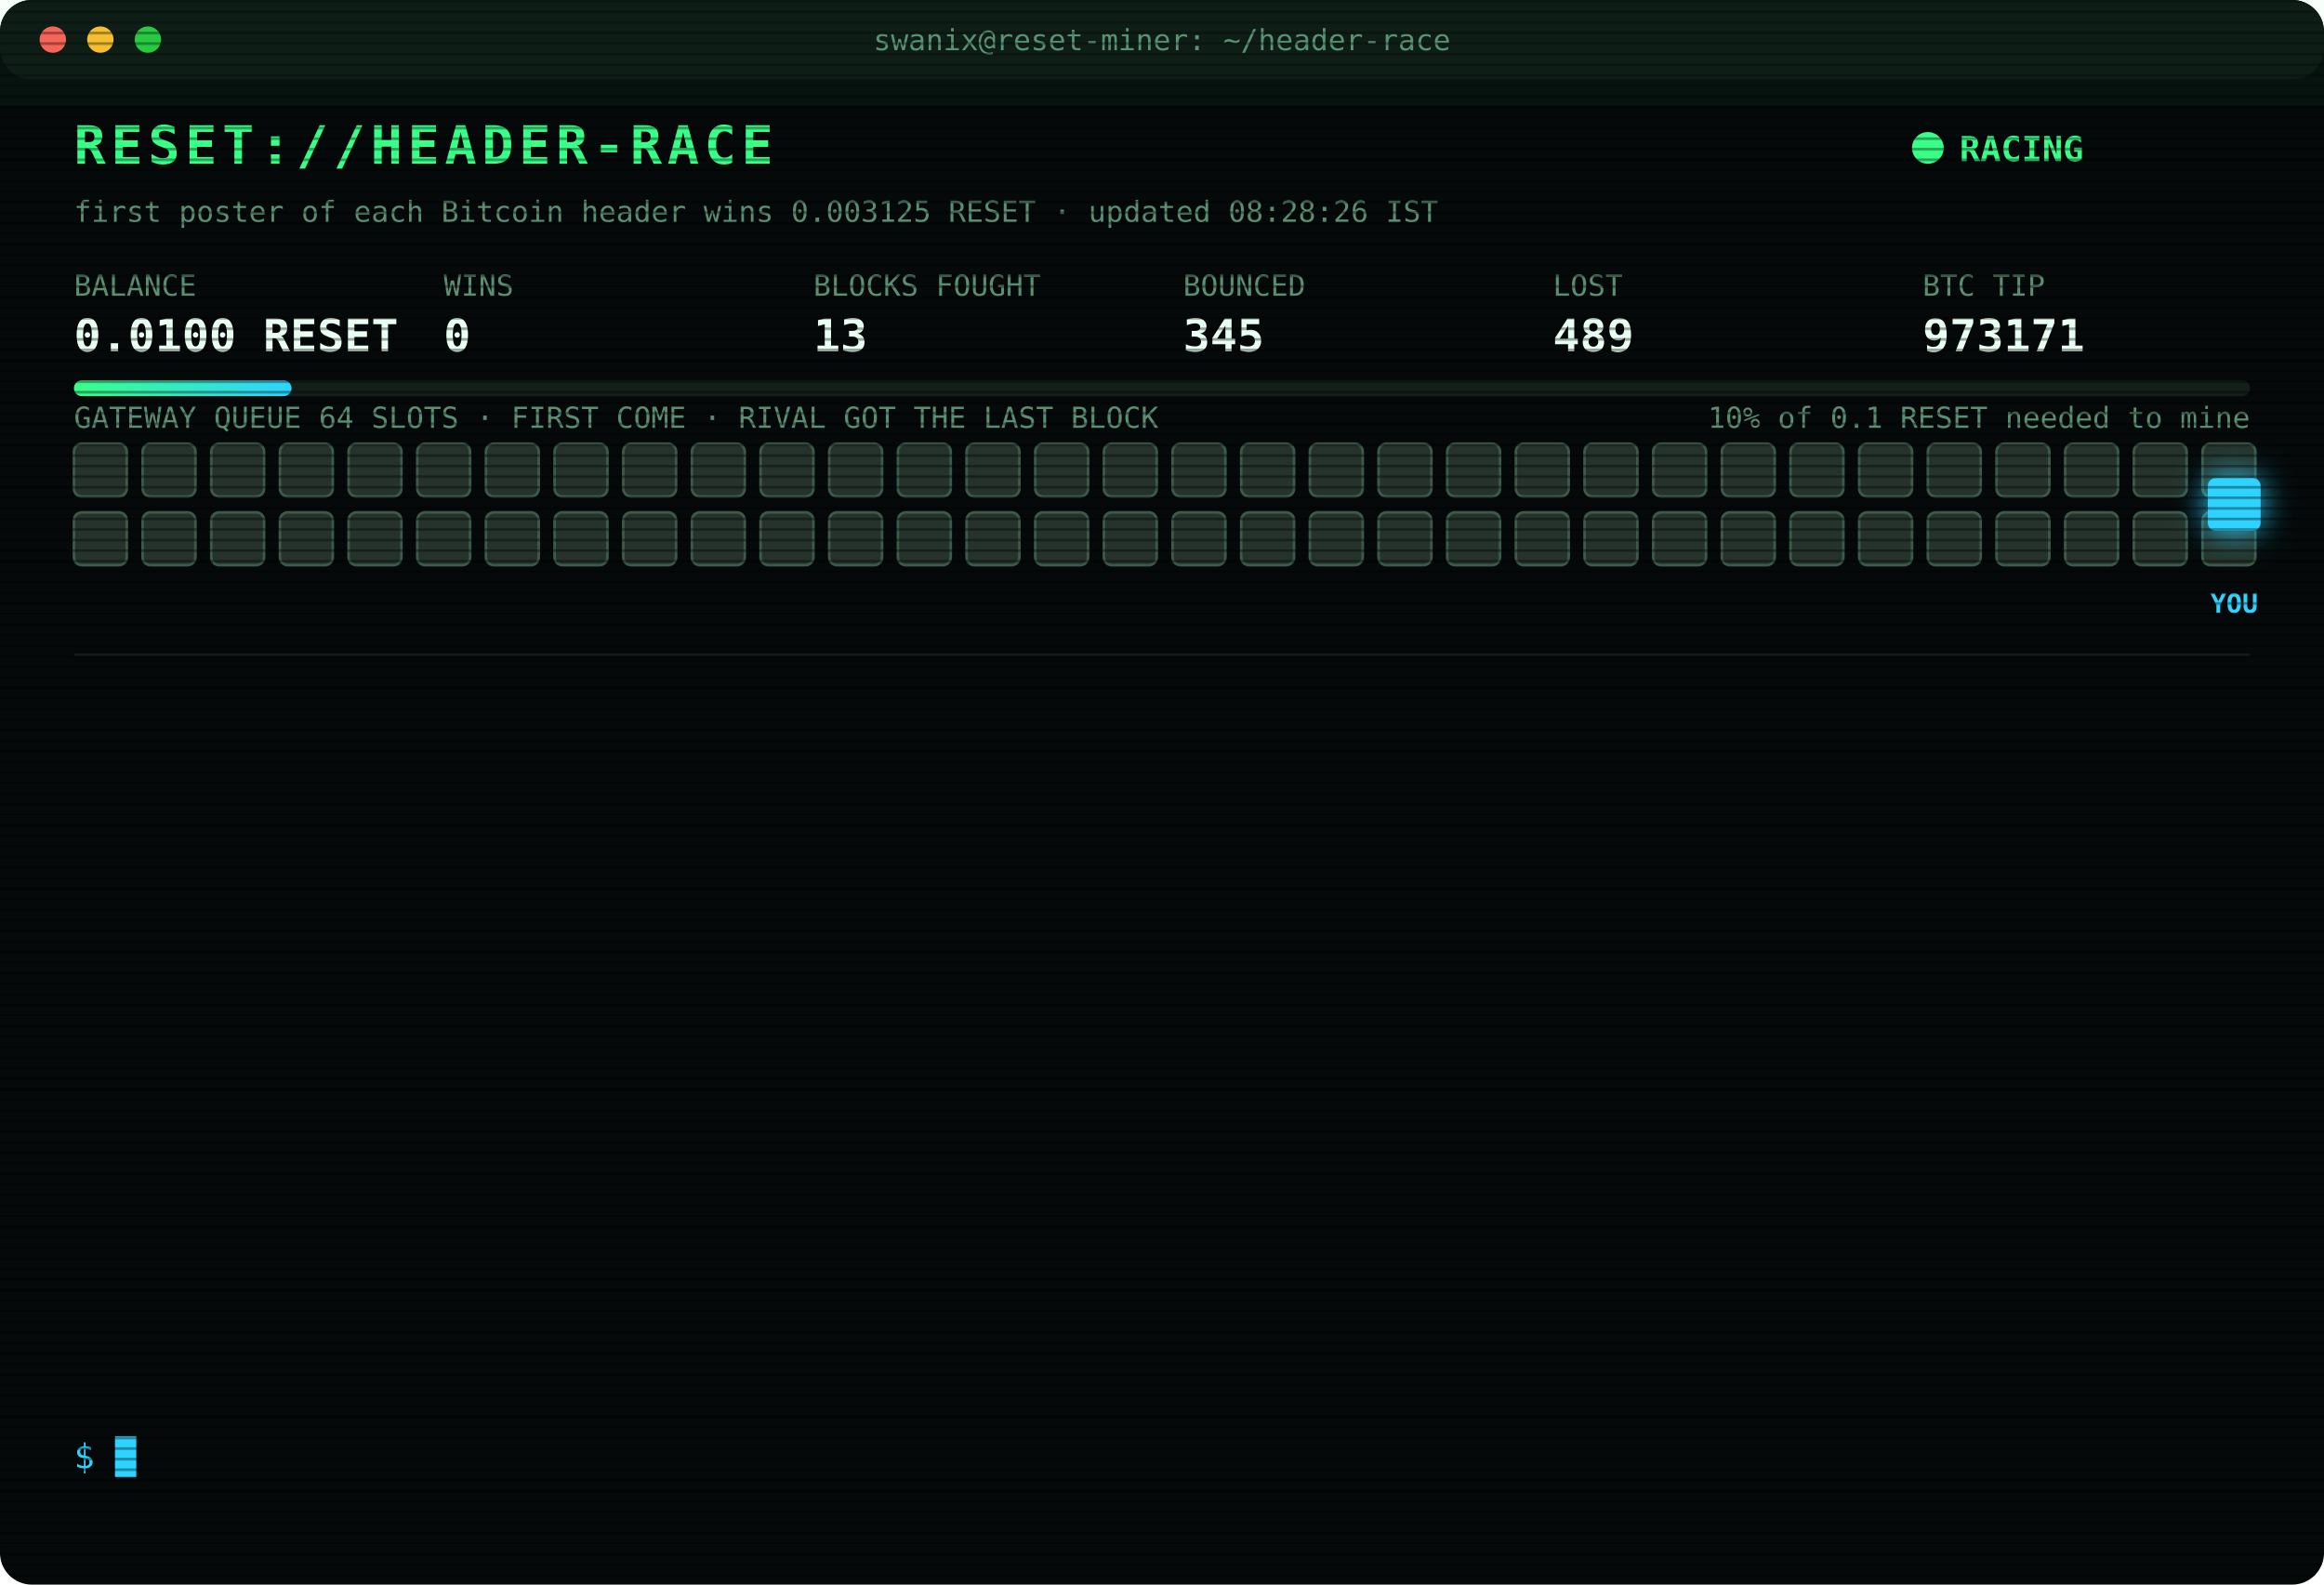
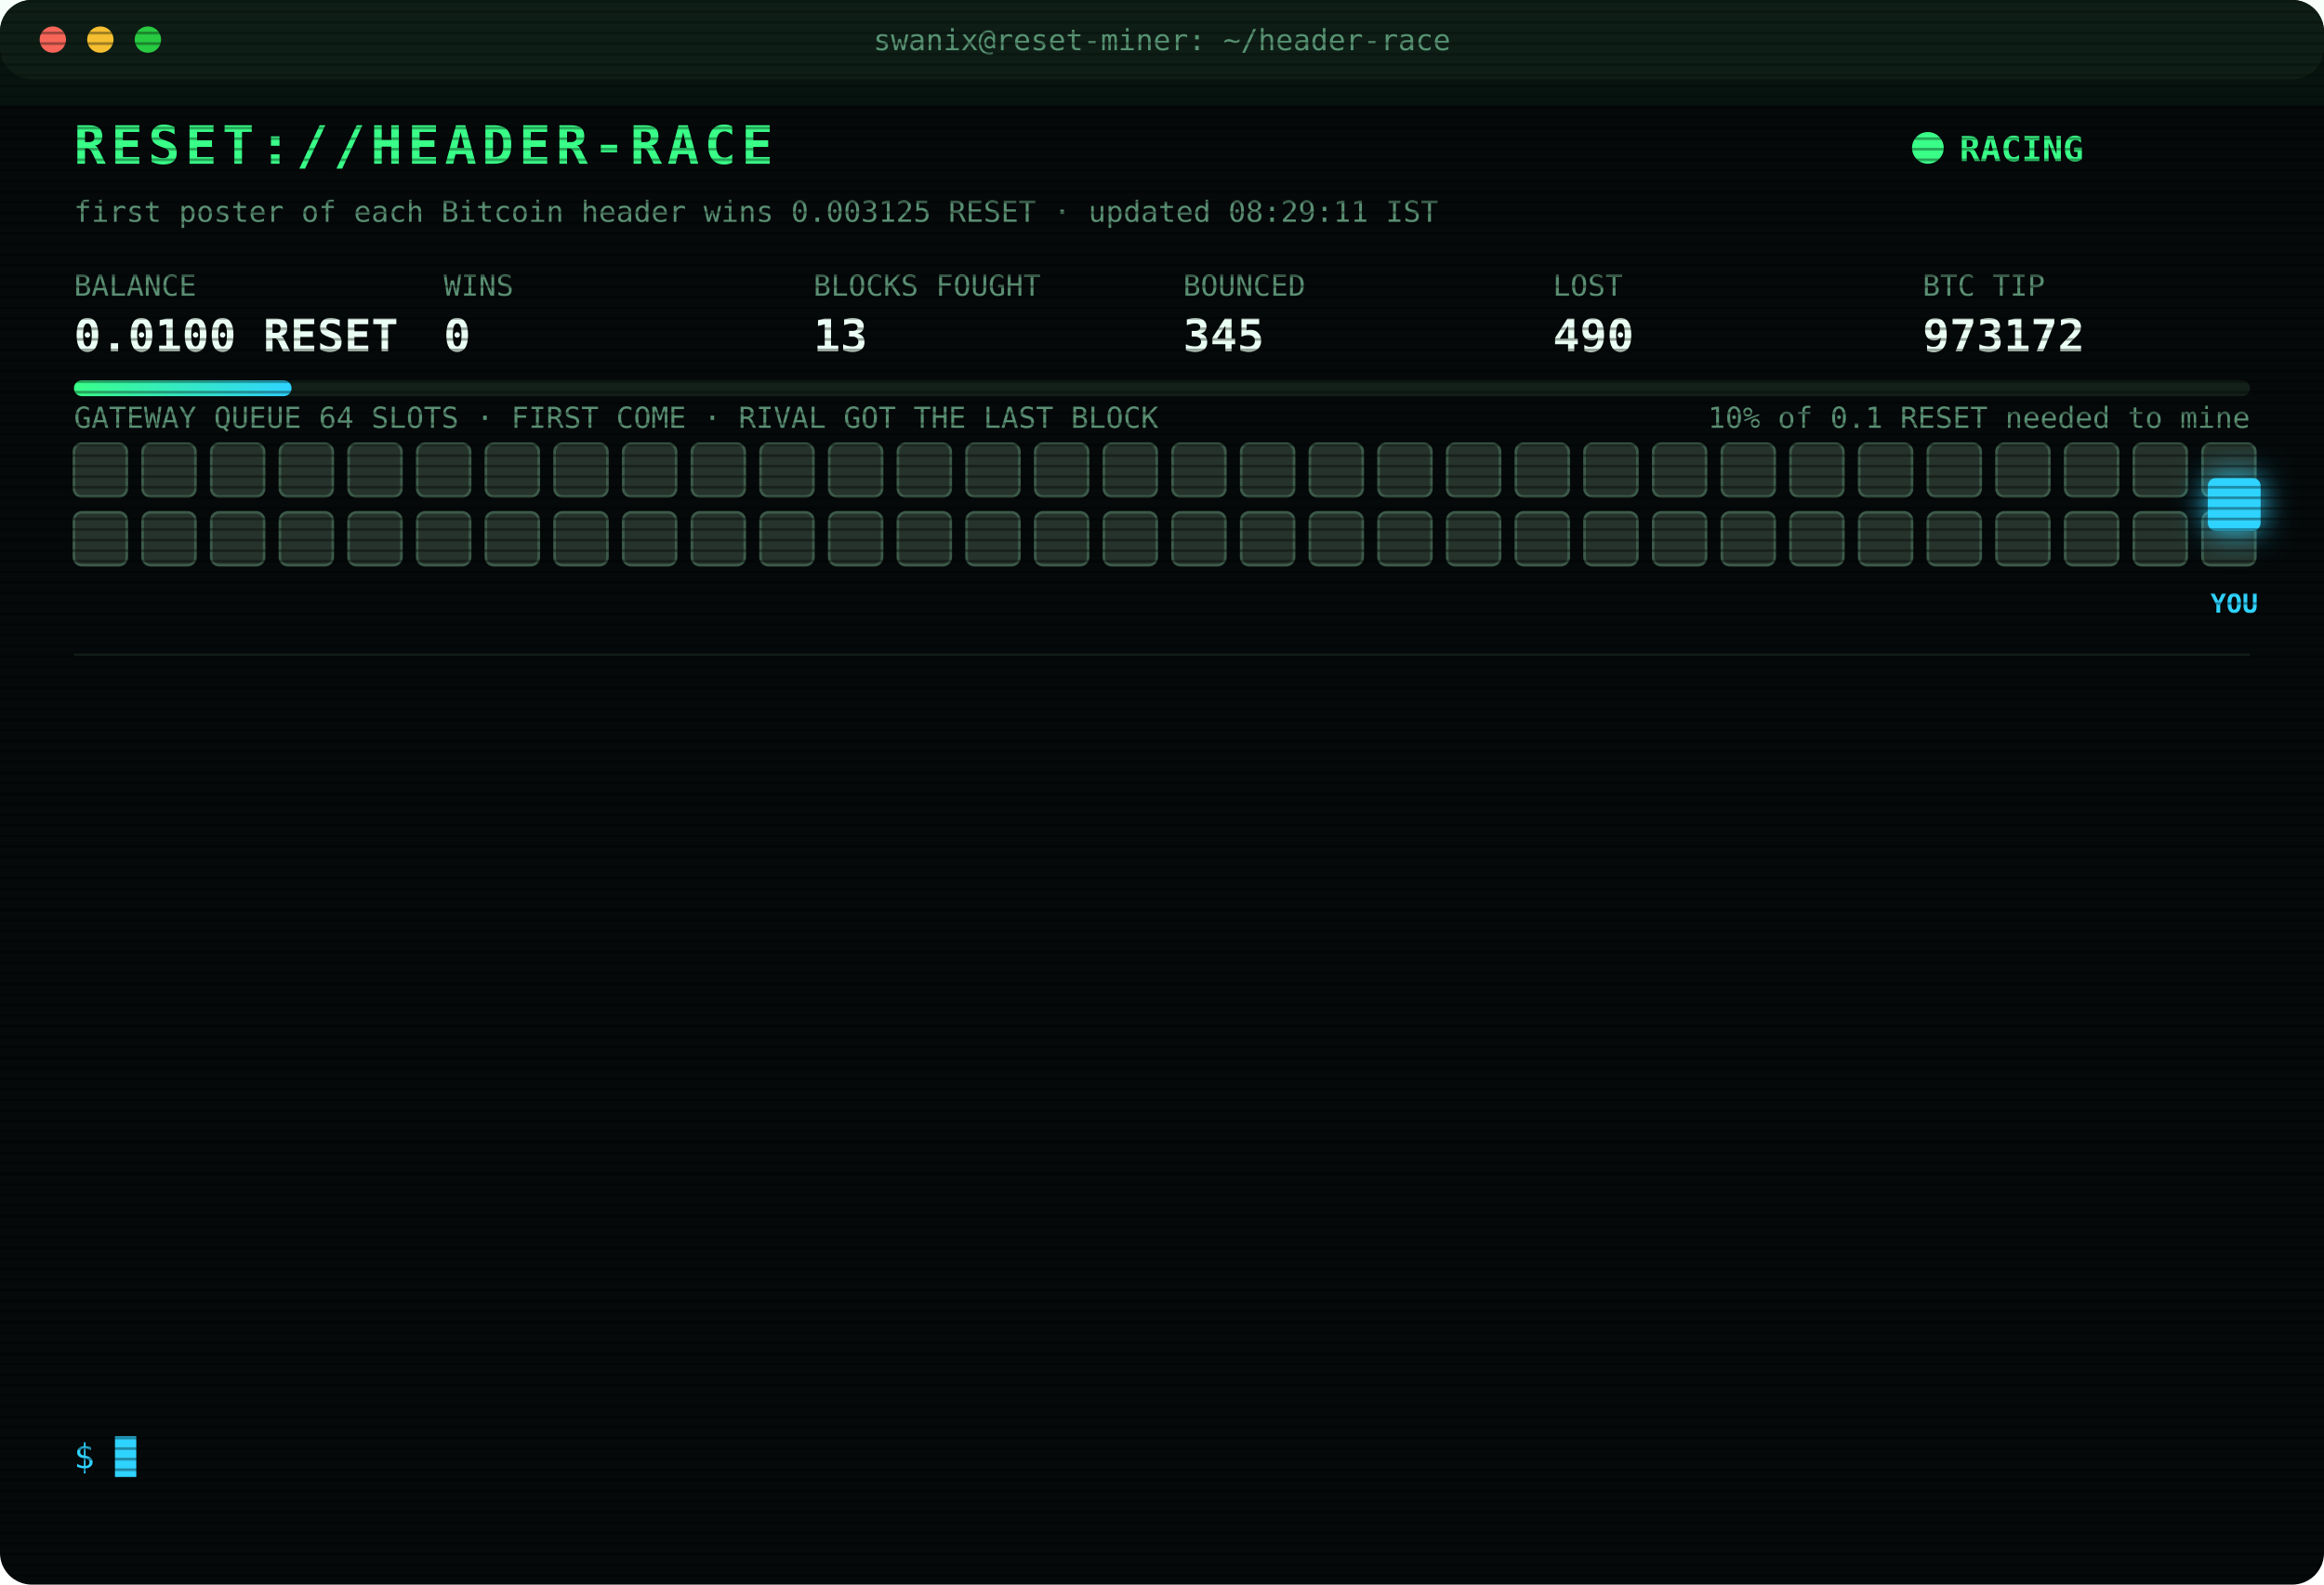
<svg xmlns="http://www.w3.org/2000/svg" width="880" height="600" viewBox="0 0 880 600" font-family="ui-monospace,SFMono-Regular,Menlo,Consolas,monospace">
  <style>
text{font-size:13px;fill:#7CFFB2}
.title{font-size:20px;font-weight:700;fill:#39FF88;letter-spacing:2px;animation:glitch 3s infinite steps(1)}
.sub{fill:#2fd3ff}.k{fill:#5a8f73;font-size:11px}.v{font-size:17px;font-weight:700;fill:#eafff3}
.ts{fill:#3f6b56}.boot{fill:#2fd3ff}.dim{fill:#5a8f73}.bad{fill:#ff4d6d}.warn{fill:#ffd23f}.mag{fill:#ff5cf0}.win{fill:#39FF88;font-weight:700}
.tag{font-size:10px;fill:#2fd3ff;font-weight:700}
.rival{fill:#26332c;stroke:#3c5a49;animation:jam 1.2s infinite alternate}
.idle{fill:#141c18;stroke:#22302a;animation:breathe 4s infinite}
.me{fill:#2fd3ff;filter:drop-shadow(0 0 6px #2fd3ff)}
.hover{animation:nudge 1.1s infinite ease-in-out}.bounce{animation:kick 1.4s infinite}
.ln{opacity:0;animation:in .4s forwards}
.cur{animation:blink 1s infinite steps(1)}
.scan{animation:scan 6s infinite linear}
.led{animation:blink 1.4s infinite}
@keyframes in{from{opacity:0;transform:translateX(-6px)}to{opacity:1;transform:none}}
@keyframes blink{50%{opacity:0}}
@keyframes jam{to{fill:#33463b}}
@keyframes breathe{50%{opacity:.4}}
@keyframes nudge{50%{transform:translateX(-10px)}}
@keyframes kick{0%,100%{transform:none}30%{transform:translateX(-14px)}55%{transform:translateX(10px) translateY(-6px)}}
@keyframes glitch{0%,92%{transform:none}93%{transform:translateX(2px);fill:#ff4d6d}95%{transform:translateX(-2px);fill:#2fd3ff}97%{transform:none}}
@keyframes scan{from{transform:translateY(-40px)}to{transform:translateY(600px)}}
</style>
  <defs>
    <pattern id="sl" width="4" height="4" patternUnits="userSpaceOnUse">
      <rect width="4" height="1" fill="#000" opacity=".35" />
    </pattern>
    <linearGradient id="bar">
      <stop offset="0" stop-color="#39FF88" />
      <stop offset="1" stop-color="#2fd3ff" />
    </linearGradient>
  </defs>
  <rect width="880" height="600" rx="12" fill="#05090a" />
  <rect width="880" height="30" rx="12" fill="#0d1512" />
  <circle cx="20" cy="15" r="5" fill="#ff5f57" />
  <circle cx="38" cy="15" r="5" fill="#febc2e" />
  <circle cx="56" cy="15" r="5" fill="#28c840" />
  <text x="440" y="19" text-anchor="middle" class="k">swanix@reset-miner: ~/header-race</text>
  <text x="28" y="62" class="title">RESET://HEADER-RACE</text>
  <circle class="led" cx="730" cy="56" r="6" fill="#39FF88" />
  <text x="742" y="61" class="win">RACING</text>
-   <text x="28" y="84" class="k">first poster of each Bitcoin header wins 0.003125 RESET · updated 08:28:26 IST</text>
+   <text x="28" y="84" class="k">first poster of each Bitcoin header wins 0.003125 RESET · updated 08:29:11 IST</text>
  <text x="28" y="112" class="k">BALANCE</text>
  <text x="28" y="133" class="v">0.0100 RESET</text>
  <text x="168" y="112" class="k">WINS</text>
  <text x="168" y="133" class="v">0</text>
  <text x="308" y="112" class="k">BLOCKS FOUGHT</text>
  <text x="308" y="133" class="v">13</text>
  <text x="448" y="112" class="k">BOUNCED</text>
  <text x="448" y="133" class="v">345</text>
  <text x="588" y="112" class="k">LOST</text>
-   <text x="588" y="133" class="v">489</text>
+   <text x="588" y="133" class="v">490</text>
  <text x="728" y="112" class="k">BTC TIP</text>
-   <text x="728" y="133" class="v">973171</text>
+   <text x="728" y="133" class="v">973172</text>
  <rect x="28" y="144" width="824" height="6" rx="3" fill="#13201a" />
  <rect x="28" y="144" width="82.4" height="6" rx="3" fill="url(#bar)" />
  <text x="852" y="162" text-anchor="end" class="k">10% of 0.1 RESET needed to mine</text>
  <text x="28" y="162" class="k">GATEWAY QUEUE 64 SLOTS · FIRST COME · RIVAL GOT THE LAST BLOCK</text>
  <rect class="rival" x="28" y="168" width="20" height="20" rx="3" style="animation-delay:0.00s" />
  <rect class="rival" x="54" y="168" width="20" height="20" rx="3" style="animation-delay:0.05s" />
  <rect class="rival" x="80" y="168" width="20" height="20" rx="3" style="animation-delay:0.10s" />
  <rect class="rival" x="106" y="168" width="20" height="20" rx="3" style="animation-delay:0.15s" />
  <rect class="rival" x="132" y="168" width="20" height="20" rx="3" style="animation-delay:0.20s" />
  <rect class="rival" x="158" y="168" width="20" height="20" rx="3" style="animation-delay:0.25s" />
  <rect class="rival" x="184" y="168" width="20" height="20" rx="3" style="animation-delay:0.30s" />
  <rect class="rival" x="210" y="168" width="20" height="20" rx="3" style="animation-delay:0.35s" />
  <rect class="rival" x="236" y="168" width="20" height="20" rx="3" style="animation-delay:0.40s" />
  <rect class="rival" x="262" y="168" width="20" height="20" rx="3" style="animation-delay:0.45s" />
  <rect class="rival" x="288" y="168" width="20" height="20" rx="3" style="animation-delay:0.50s" />
  <rect class="rival" x="314" y="168" width="20" height="20" rx="3" style="animation-delay:0.55s" />
  <rect class="rival" x="340" y="168" width="20" height="20" rx="3" style="animation-delay:0.60s" />
  <rect class="rival" x="366" y="168" width="20" height="20" rx="3" style="animation-delay:0.65s" />
  <rect class="rival" x="392" y="168" width="20" height="20" rx="3" style="animation-delay:0.70s" />
  <rect class="rival" x="418" y="168" width="20" height="20" rx="3" style="animation-delay:0.75s" />
  <rect class="rival" x="444" y="168" width="20" height="20" rx="3" style="animation-delay:0.80s" />
  <rect class="rival" x="470" y="168" width="20" height="20" rx="3" style="animation-delay:0.85s" />
  <rect class="rival" x="496" y="168" width="20" height="20" rx="3" style="animation-delay:0.90s" />
  <rect class="rival" x="522" y="168" width="20" height="20" rx="3" style="animation-delay:0.95s" />
  <rect class="rival" x="548" y="168" width="20" height="20" rx="3" style="animation-delay:1.00s" />
  <rect class="rival" x="574" y="168" width="20" height="20" rx="3" style="animation-delay:1.05s" />
  <rect class="rival" x="600" y="168" width="20" height="20" rx="3" style="animation-delay:1.10s" />
  <rect class="rival" x="626" y="168" width="20" height="20" rx="3" style="animation-delay:1.15s" />
  <rect class="rival" x="652" y="168" width="20" height="20" rx="3" style="animation-delay:1.20s" />
  <rect class="rival" x="678" y="168" width="20" height="20" rx="3" style="animation-delay:1.25s" />
  <rect class="rival" x="704" y="168" width="20" height="20" rx="3" style="animation-delay:1.30s" />
  <rect class="rival" x="730" y="168" width="20" height="20" rx="3" style="animation-delay:1.35s" />
  <rect class="rival" x="756" y="168" width="20" height="20" rx="3" style="animation-delay:1.40s" />
  <rect class="rival" x="782" y="168" width="20" height="20" rx="3" style="animation-delay:1.45s" />
  <rect class="rival" x="808" y="168" width="20" height="20" rx="3" style="animation-delay:1.50s" />
  <rect class="rival" x="834" y="168" width="20" height="20" rx="3" style="animation-delay:1.55s" />
  <rect class="rival" x="28" y="194" width="20" height="20" rx="3" style="animation-delay:1.60s" />
  <rect class="rival" x="54" y="194" width="20" height="20" rx="3" style="animation-delay:1.65s" />
  <rect class="rival" x="80" y="194" width="20" height="20" rx="3" style="animation-delay:1.70s" />
  <rect class="rival" x="106" y="194" width="20" height="20" rx="3" style="animation-delay:1.75s" />
  <rect class="rival" x="132" y="194" width="20" height="20" rx="3" style="animation-delay:1.80s" />
  <rect class="rival" x="158" y="194" width="20" height="20" rx="3" style="animation-delay:1.85s" />
  <rect class="rival" x="184" y="194" width="20" height="20" rx="3" style="animation-delay:1.90s" />
  <rect class="rival" x="210" y="194" width="20" height="20" rx="3" style="animation-delay:1.95s" />
  <rect class="rival" x="236" y="194" width="20" height="20" rx="3" style="animation-delay:2.00s" />
  <rect class="rival" x="262" y="194" width="20" height="20" rx="3" style="animation-delay:2.05s" />
  <rect class="rival" x="288" y="194" width="20" height="20" rx="3" style="animation-delay:2.10s" />
  <rect class="rival" x="314" y="194" width="20" height="20" rx="3" style="animation-delay:2.15s" />
  <rect class="rival" x="340" y="194" width="20" height="20" rx="3" style="animation-delay:2.20s" />
  <rect class="rival" x="366" y="194" width="20" height="20" rx="3" style="animation-delay:2.25s" />
  <rect class="rival" x="392" y="194" width="20" height="20" rx="3" style="animation-delay:2.30s" />
  <rect class="rival" x="418" y="194" width="20" height="20" rx="3" style="animation-delay:2.35s" />
  <rect class="rival" x="444" y="194" width="20" height="20" rx="3" style="animation-delay:2.40s" />
  <rect class="rival" x="470" y="194" width="20" height="20" rx="3" style="animation-delay:2.45s" />
  <rect class="rival" x="496" y="194" width="20" height="20" rx="3" style="animation-delay:2.50s" />
  <rect class="rival" x="522" y="194" width="20" height="20" rx="3" style="animation-delay:2.55s" />
  <rect class="rival" x="548" y="194" width="20" height="20" rx="3" style="animation-delay:2.60s" />
  <rect class="rival" x="574" y="194" width="20" height="20" rx="3" style="animation-delay:2.65s" />
  <rect class="rival" x="600" y="194" width="20" height="20" rx="3" style="animation-delay:2.70s" />
  <rect class="rival" x="626" y="194" width="20" height="20" rx="3" style="animation-delay:2.75s" />
  <rect class="rival" x="652" y="194" width="20" height="20" rx="3" style="animation-delay:2.80s" />
  <rect class="rival" x="678" y="194" width="20" height="20" rx="3" style="animation-delay:2.85s" />
  <rect class="rival" x="704" y="194" width="20" height="20" rx="3" style="animation-delay:2.90s" />
  <rect class="rival" x="730" y="194" width="20" height="20" rx="3" style="animation-delay:2.95s" />
  <rect class="rival" x="756" y="194" width="20" height="20" rx="3" style="animation-delay:3.00s" />
  <rect class="rival" x="782" y="194" width="20" height="20" rx="3" style="animation-delay:3.05s" />
  <rect class="rival" x="808" y="194" width="20" height="20" rx="3" style="animation-delay:3.10s" />
  <rect class="rival" x="834" y="194" width="20" height="20" rx="3" style="animation-delay:3.15s" />
  <g class="hover">
    <rect class="me" x="836" y="181" width="20" height="20" rx="3" />
    <text class="tag" x="846" y="232" text-anchor="middle">YOU</text>
  </g>
  <line x1="28" x2="852" y1="248" y2="248" stroke="#13201a" />
  <g class="ln" style="animation-delay:0.40s">
-     <text x="28" y="270" class="ts">06:45:08</text>
-     <text x="104" y="270" class="bad">[LOST] #973156 taken by a rival miner</text>
+     <text x="28" y="270" class="ts">06:52:07</text>
+     <text x="104" y="270" class="bad">[LOST] #973157 taken by a rival miner</text>
  </g>
  <g class="ln" style="animation-delay:0.65s">
-     <text x="28" y="292" class="ts">06:52:07</text>
-     <text x="104" y="292" class="bad">[LOST] #973157 taken by a rival miner</text>
+     <text x="28" y="292" class="ts">07:09:49</text>
+     <text x="104" y="292" class="bad">[LOST] #973158 taken by a rival miner</text>
  </g>
  <g class="ln" style="animation-delay:0.90s">
-     <text x="28" y="314" class="ts">07:09:49</text>
-     <text x="104" y="314" class="bad">[LOST] #973158 taken by a rival miner</text>
+     <text x="28" y="314" class="ts">07:11:20</text>
+     <text x="104" y="314" class="bad">[LOST] #973159 taken by a rival miner</text>
  </g>
  <g class="ln" style="animation-delay:1.15s">
-     <text x="28" y="336" class="ts">07:11:20</text>
-     <text x="104" y="336" class="bad">[LOST] #973159 taken by a rival miner</text>
+     <text x="28" y="336" class="ts">07:16:37</text>
+     <text x="104" y="336" class="bad">[LOST] #973160 taken by a rival miner</text>
  </g>
  <g class="ln" style="animation-delay:1.40s">
-     <text x="28" y="358" class="ts">07:16:37</text>
-     <text x="104" y="358" class="bad">[LOST] #973160 taken by a rival miner</text>
+     <text x="28" y="358" class="ts">07:25:17</text>
+     <text x="104" y="358" class="bad">[LOST] #973161 taken by a rival miner</text>
  </g>
  <g class="ln" style="animation-delay:1.65s">
-     <text x="28" y="380" class="ts">07:25:17</text>
-     <text x="104" y="380" class="bad">[LOST] #973161 taken by a rival miner</text>
+     <text x="28" y="380" class="ts">07:42:07</text>
+     <text x="104" y="380" class="bad">[LOST] #973163 taken by a rival miner</text>
  </g>
  <g class="ln" style="animation-delay:1.90s">
-     <text x="28" y="402" class="ts">07:42:07</text>
-     <text x="104" y="402" class="bad">[LOST] #973163 taken by a rival miner</text>
+     <text x="28" y="402" class="ts">07:44:27</text>
+     <text x="104" y="402" class="bad">[LOST] #973164 taken by a rival miner</text>
  </g>
  <g class="ln" style="animation-delay:2.15s">
-     <text x="28" y="424" class="ts">07:44:27</text>
-     <text x="104" y="424" class="bad">[LOST] #973164 taken by a rival miner</text>
+     <text x="28" y="424" class="ts">07:47:46</text>
+     <text x="104" y="424" class="bad">[LOST] #973165 taken by a rival miner</text>
  </g>
  <g class="ln" style="animation-delay:2.40s">
-     <text x="28" y="446" class="ts">07:47:46</text>
-     <text x="104" y="446" class="bad">[LOST] #973165 taken by a rival miner</text>
+     <text x="28" y="446" class="ts">08:09:59</text>
+     <text x="104" y="446" class="bad">[LOST] #973168 taken by a rival miner</text>
  </g>
  <g class="ln" style="animation-delay:2.65s">
-     <text x="28" y="468" class="ts">08:09:59</text>
-     <text x="104" y="468" class="bad">[LOST] #973168 taken by a rival miner</text>
+     <text x="28" y="468" class="ts">08:20:07</text>
+     <text x="104" y="468" class="bad">[LOST] #973169 taken by a rival miner</text>
  </g>
  <g class="ln" style="animation-delay:2.90s">
-     <text x="28" y="490" class="ts">08:20:07</text>
-     <text x="104" y="490" class="bad">[LOST] #973169 taken by a rival miner</text>
+     <text x="28" y="490" class="ts">08:26:46</text>
+     <text x="104" y="490" class="bad">[LOST] #973170 taken by a rival miner</text>
  </g>
  <g class="ln" style="animation-delay:3.15s">
-     <text x="28" y="512" class="ts">08:26:46</text>
-     <text x="104" y="512" class="bad">[LOST] #973170 taken by a rival miner</text>
+     <text x="28" y="512" class="ts">08:28:26</text>
+     <text x="104" y="512" class="bad">[LOST] #973171 taken by a rival miner</text>
  </g>
  <g class="ln" style="animation-delay:3.40s">
-     <text x="28" y="534" class="ts">08:28:26</text>
-     <text x="104" y="534" class="bad">[LOST] #973171 taken by a rival miner</text>
+     <text x="28" y="534" class="ts">08:29:11</text>
+     <text x="104" y="534" class="bad">[LOST] #973172 taken by a rival miner</text>
  </g>
  <text x="28" y="556" class="sub">$ <tspan class="cur">█</tspan>
  </text>
  <rect width="880" height="600" rx="12" fill="url(#sl)" pointer-events="none" />
  <rect class="scan" width="880" height="40" fill="#39FF88" opacity=".04" />
</svg>
